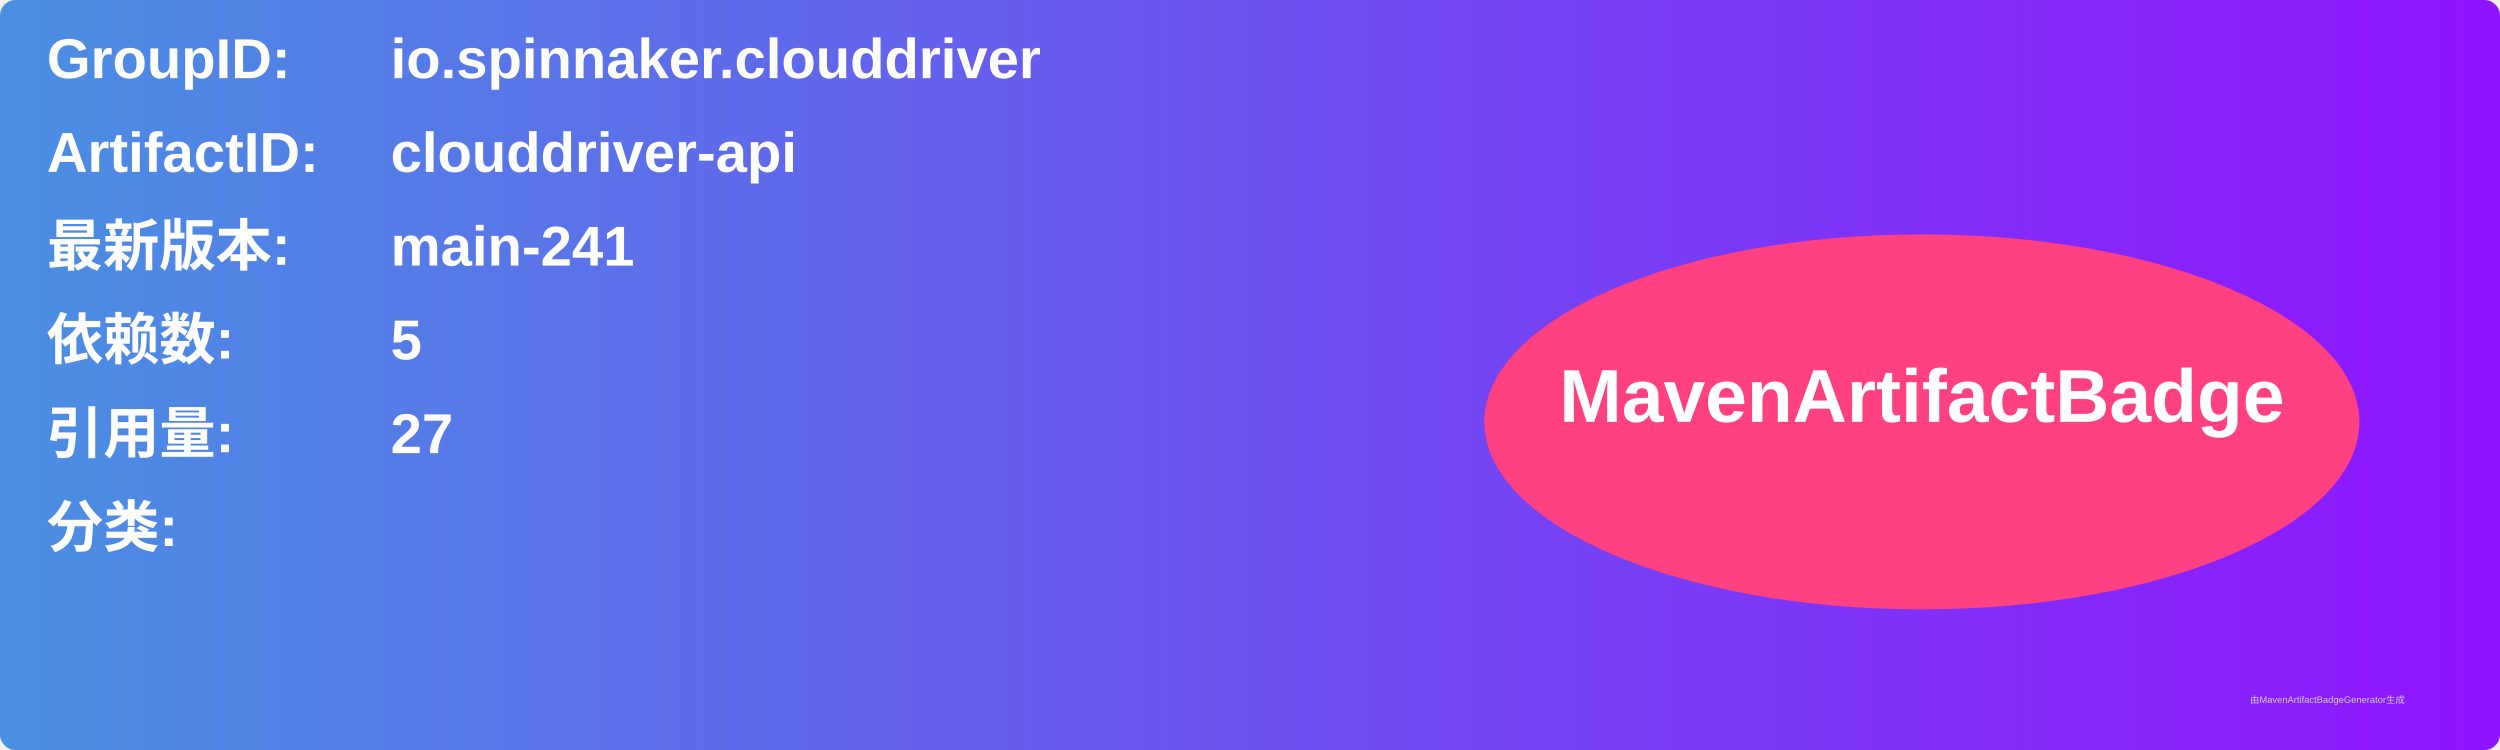
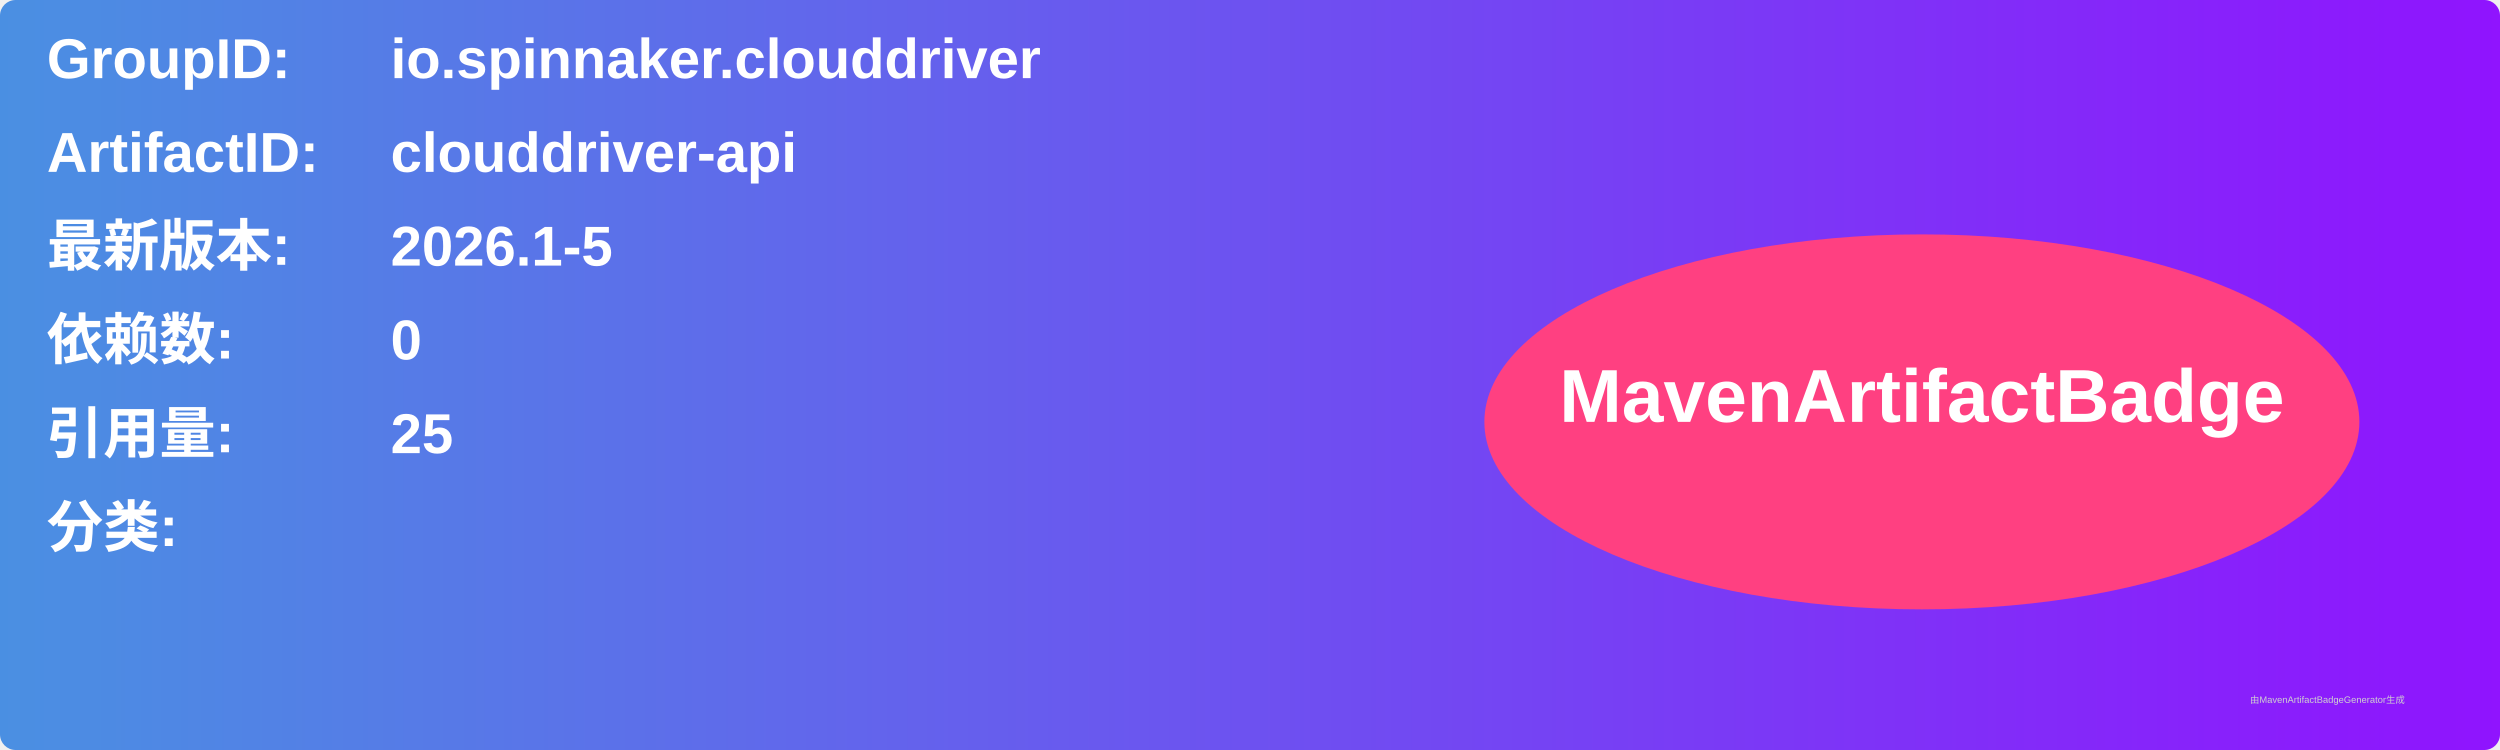
<svg xmlns="http://www.w3.org/2000/svg" width="800" height="240" viewBox="0 0 800 240">
  <linearGradient id="grad" x1="0%" y1="0%" x2="100%" y2="0%">
    <stop offset="0%" stop-color="#4a90e2" />
    <stop offset="100%" stop-color="#9013fe" />
  </linearGradient>
  <rect width="100%" height="100%" rx="5" ry="5" fill="url(#grad)" />
  <g transform="translate(15, 15)">
    <text x="0" y="10" font-family="Arial" font-size="18" fill="white" font-weight="bold" width="260">GroupID:</text>
    <text x="110" y="10" font-family="Arial" font-size="18" fill="white" font-weight="bold" width="460">io.spinnaker.clouddriver</text>
    <text x="0" y="40" font-family="Arial" font-size="18" fill="white" font-weight="bold" width="260">ArtifactID:</text>
    <text x="110" y="40" font-family="Arial" font-size="18" fill="white" font-weight="bold" width="460">clouddriver-api</text>
    <text x="0" y="70" font-family="Arial" font-size="18" fill="white" font-weight="bold">最新版本:</text>
    <text x="110" y="70" font-family="Arial" font-size="18" fill="white" font-weight="bold">
-       <tspan font-weight="bold">main-241</tspan>
+       <tspan font-weight="bold">2026.1-5</tspan>
    </text>
    <text x="0" y="100" font-family="Arial" font-size="18" fill="white" font-weight="bold">依赖数: </text>
    <text x="110" y="100" font-family="Arial" font-size="18" fill="white">
-       <tspan font-weight="bold">5</tspan>
+       <tspan font-weight="bold">0</tspan>
    </text>
    <text x="0" y="130" font-family="Arial" font-size="18" fill="white" font-weight="bold">引用量: </text>
    <text x="110" y="130" font-family="Arial" font-size="18" fill="white">
-       <tspan font-weight="bold">27</tspan>
+       <tspan font-weight="bold">25</tspan>
    </text>
    <text x="0" y="160" font-family="Arial" font-size="18" fill="white" font-weight="bold">分类:</text>
    <text x="10" y="190" font-family="Arial" font-size="10" fill="white">
      <tspan font-weight="bold" />
    </text>
    <ellipse cx="600" cy="120" rx="140" ry="60" fill="#ff4081" />
    <text x="600" y="120" text-anchor="middle" font-family="Arial" font-size="24" fill="white" font-weight="bold">MavenArtifactBadge</text>
  </g>
  <text x="720" y="225" font-family="Arial" font-size="3" fill="#d0d0d0">由MavenArtifactBadgeGenerator生成</text>
</svg>
